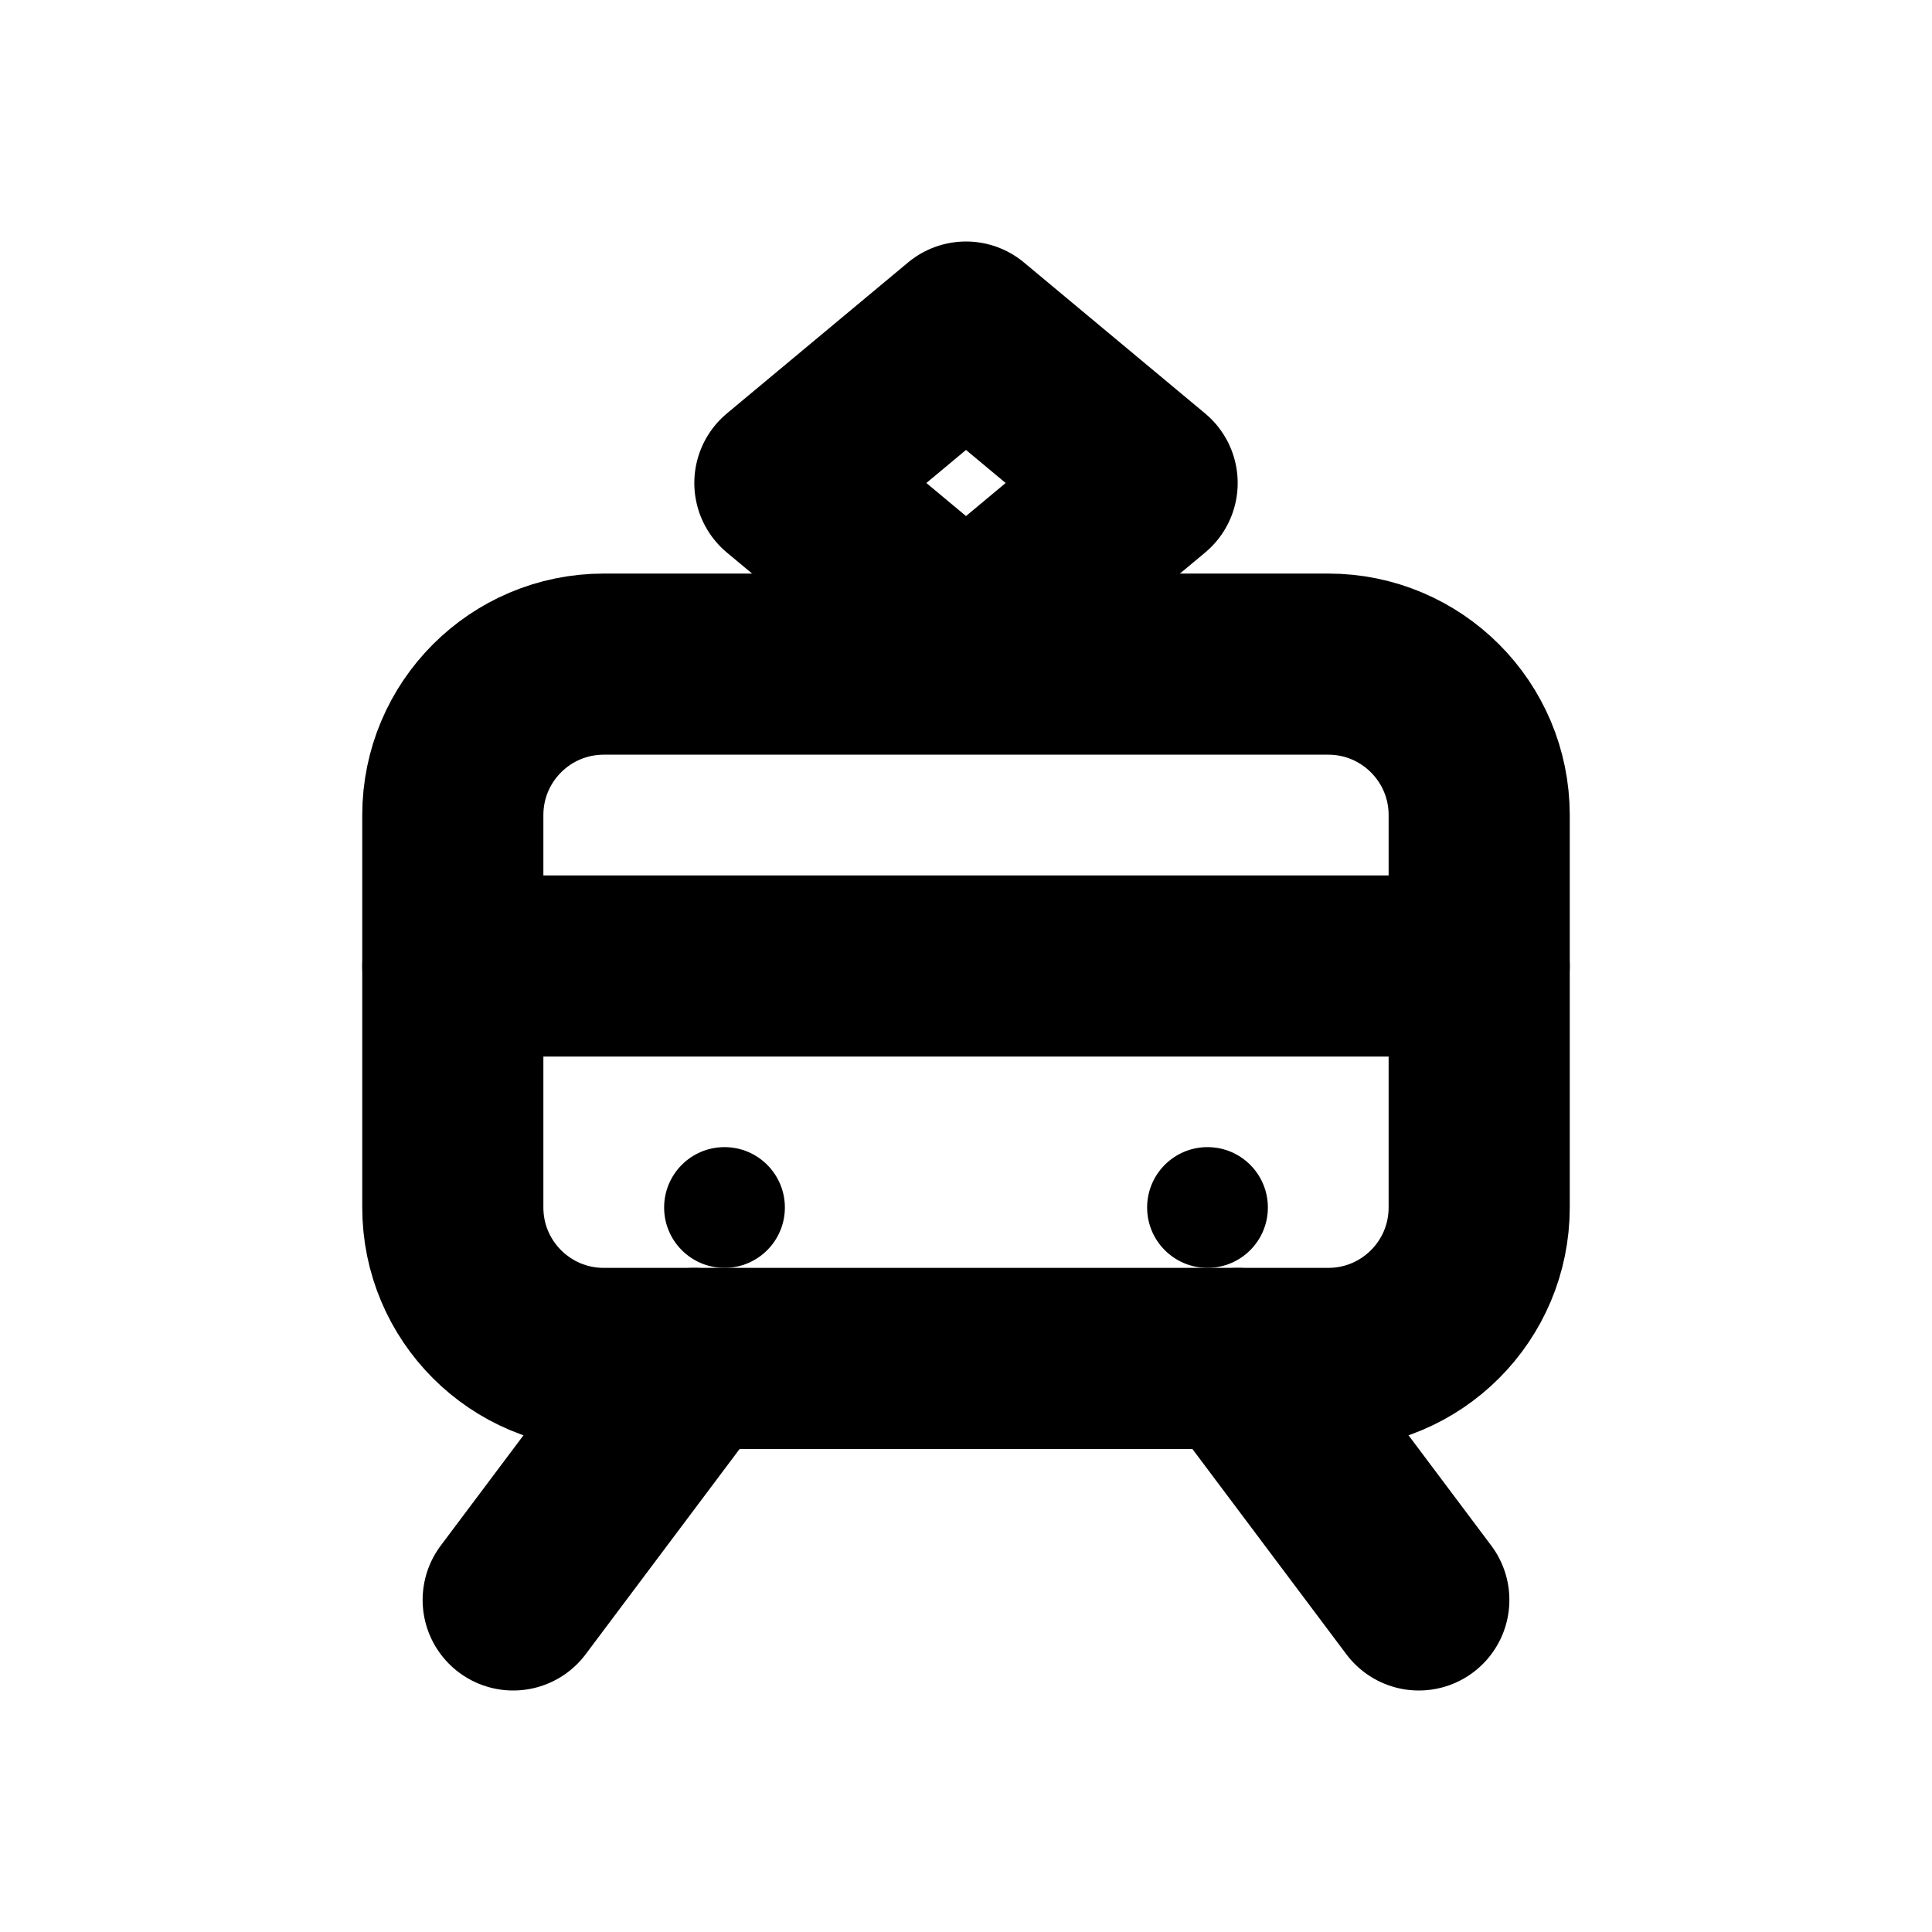
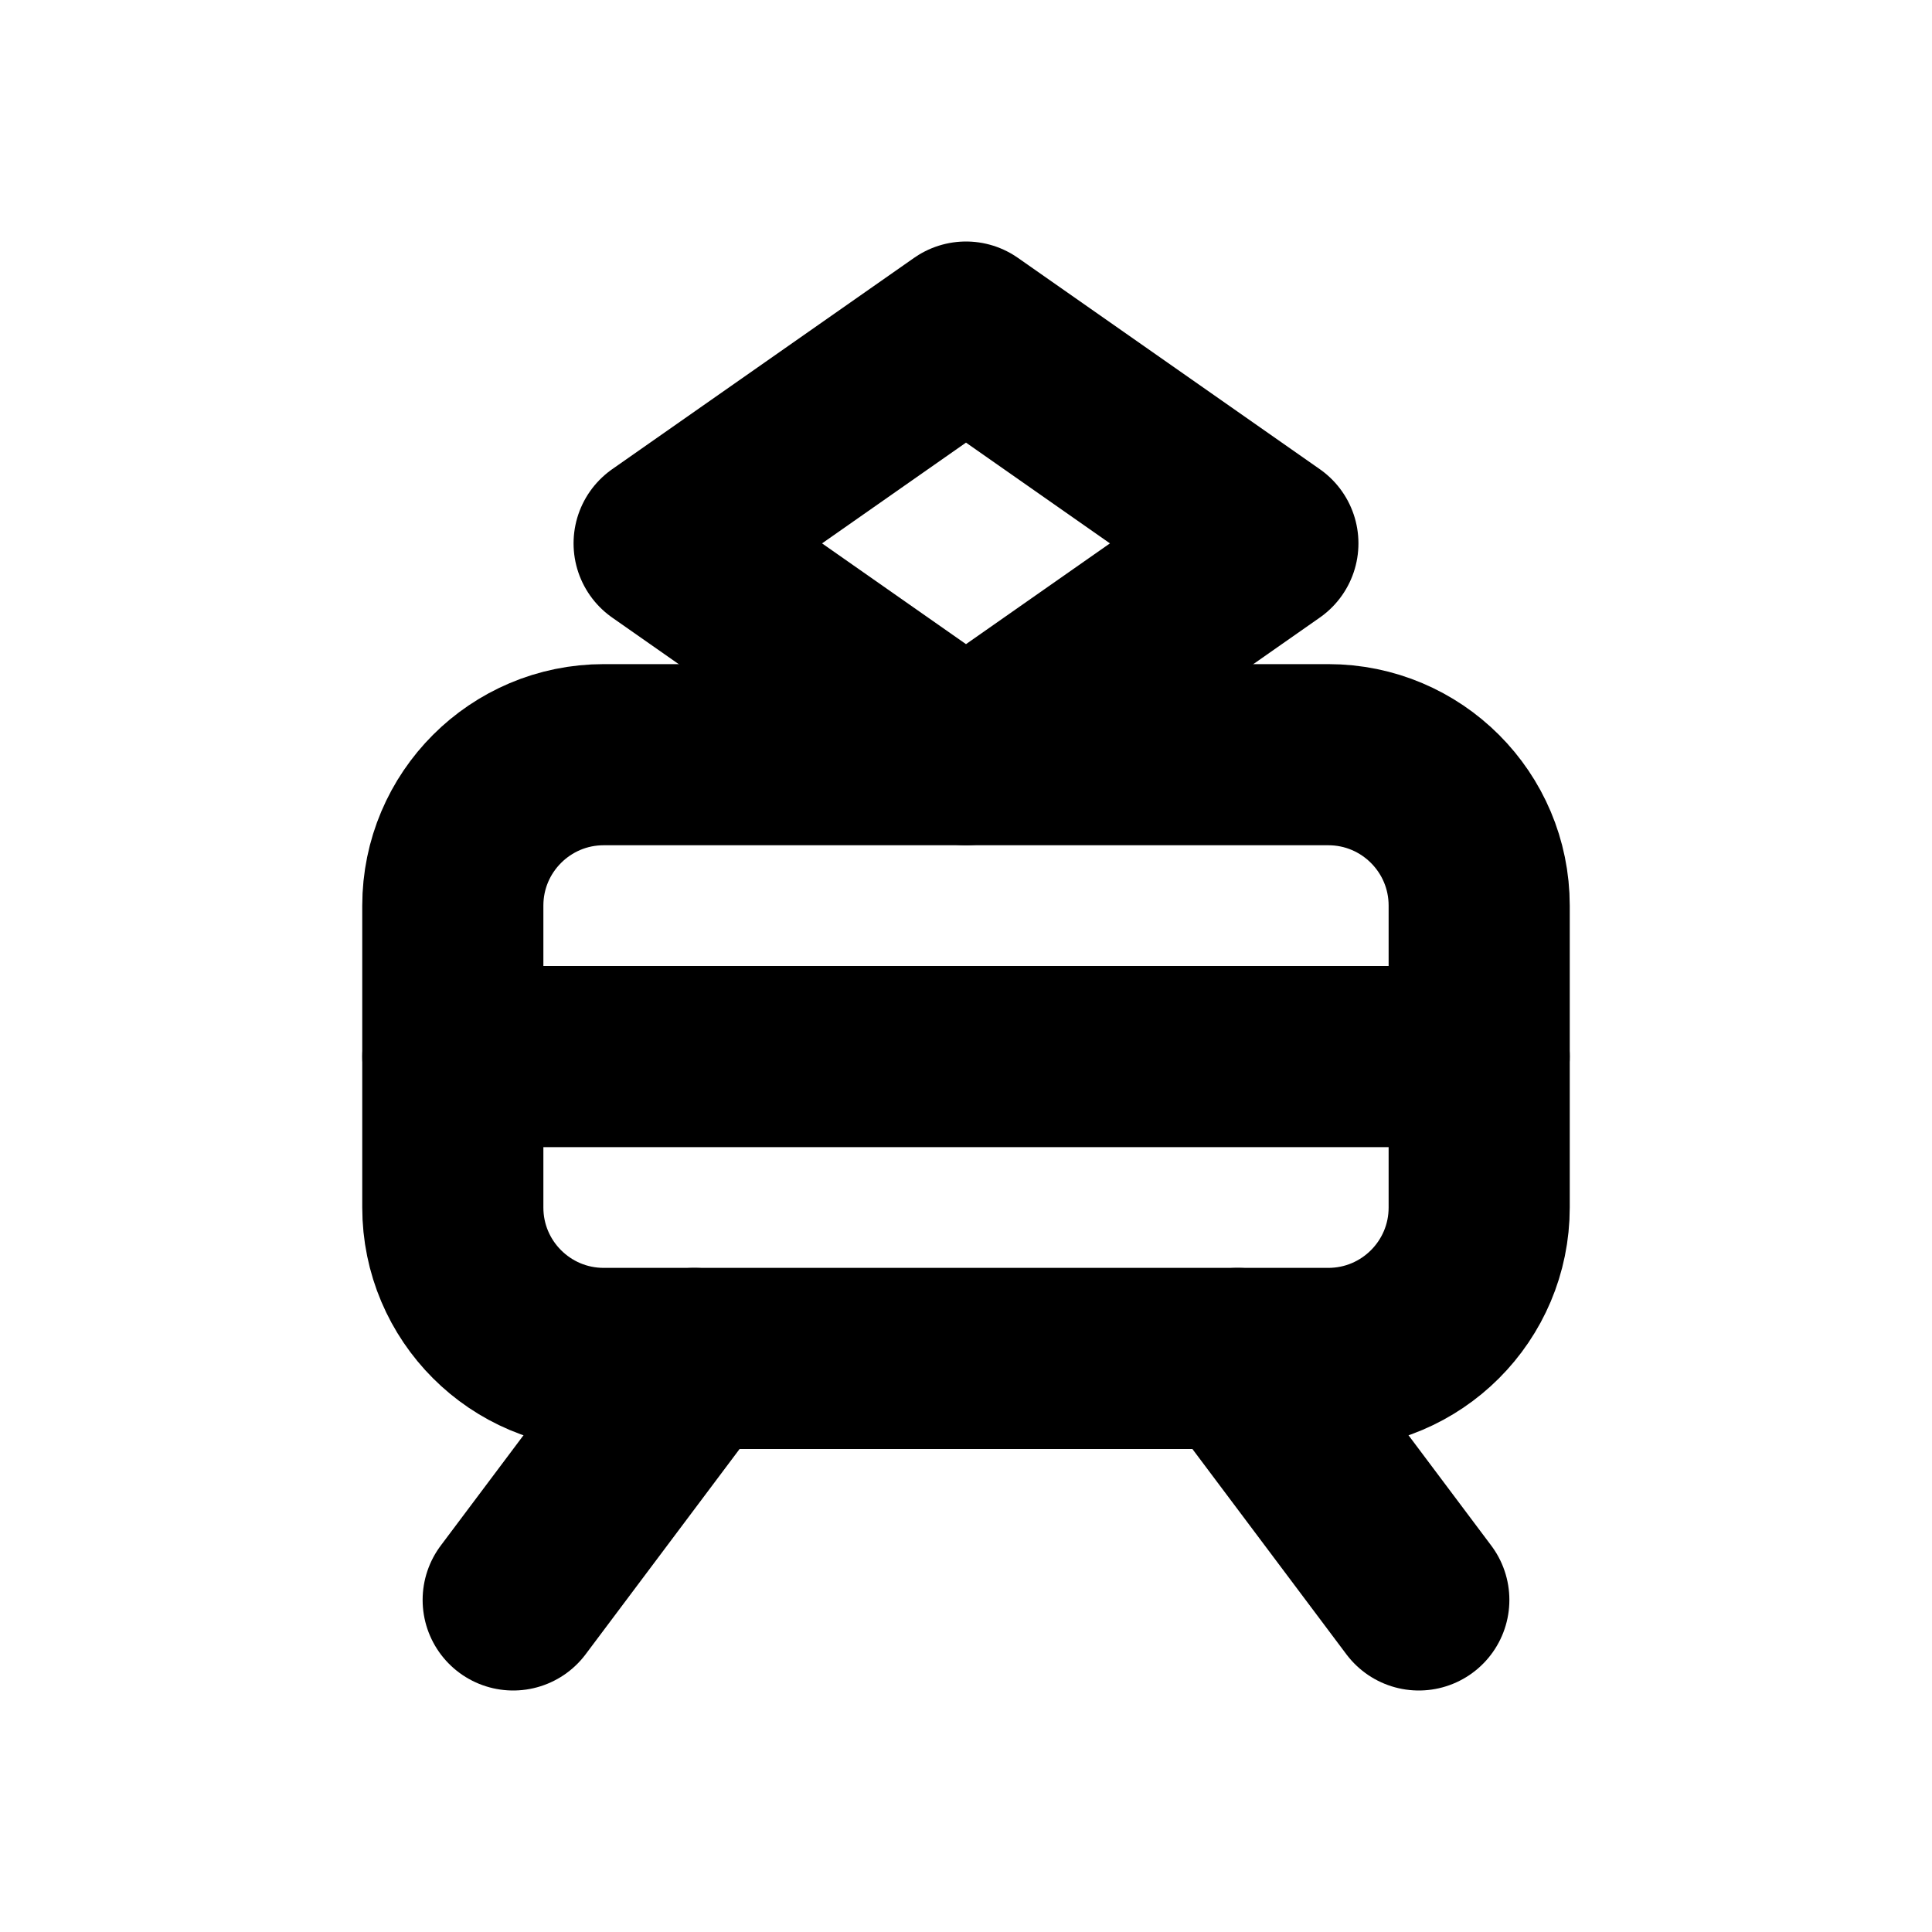
<svg xmlns="http://www.w3.org/2000/svg" width="16" height="16" viewBox="0 0 16 16" fill="none" stroke="currentColor" stroke-width="1.5" stroke-linecap="round" stroke-linejoin="round" aria-hidden="true" focusable="false">
-   <rect x="3.75" y="5.5" width="8.5" height="5.75" rx="1.25" />
-   <path d="M6.5 4L8 2.75 9.5 4 8 5.25 6.5 4ZM3.75 8H12.25M5.75 11.25L4.25 13.25M10.25 11.25L11.75 13.25" />
-   <circle cx="6" cy="10" r="0.5" fill="currentColor" stroke="none" />
-   <circle cx="10" cy="10" r="0.5" fill="currentColor" stroke="none" />
+   <rect x="3.75" y="6.25" width="8.5" height="5" rx="1.25" />
+   <path d="M5.5 4.5L8 2.75 10.5 4.5 8 6.25 5.5 4.5ZM3.75 8.75H12.25M5.75 11.25L4.25 13.25M10.25 11.25L11.75 13.25" />
</svg>
